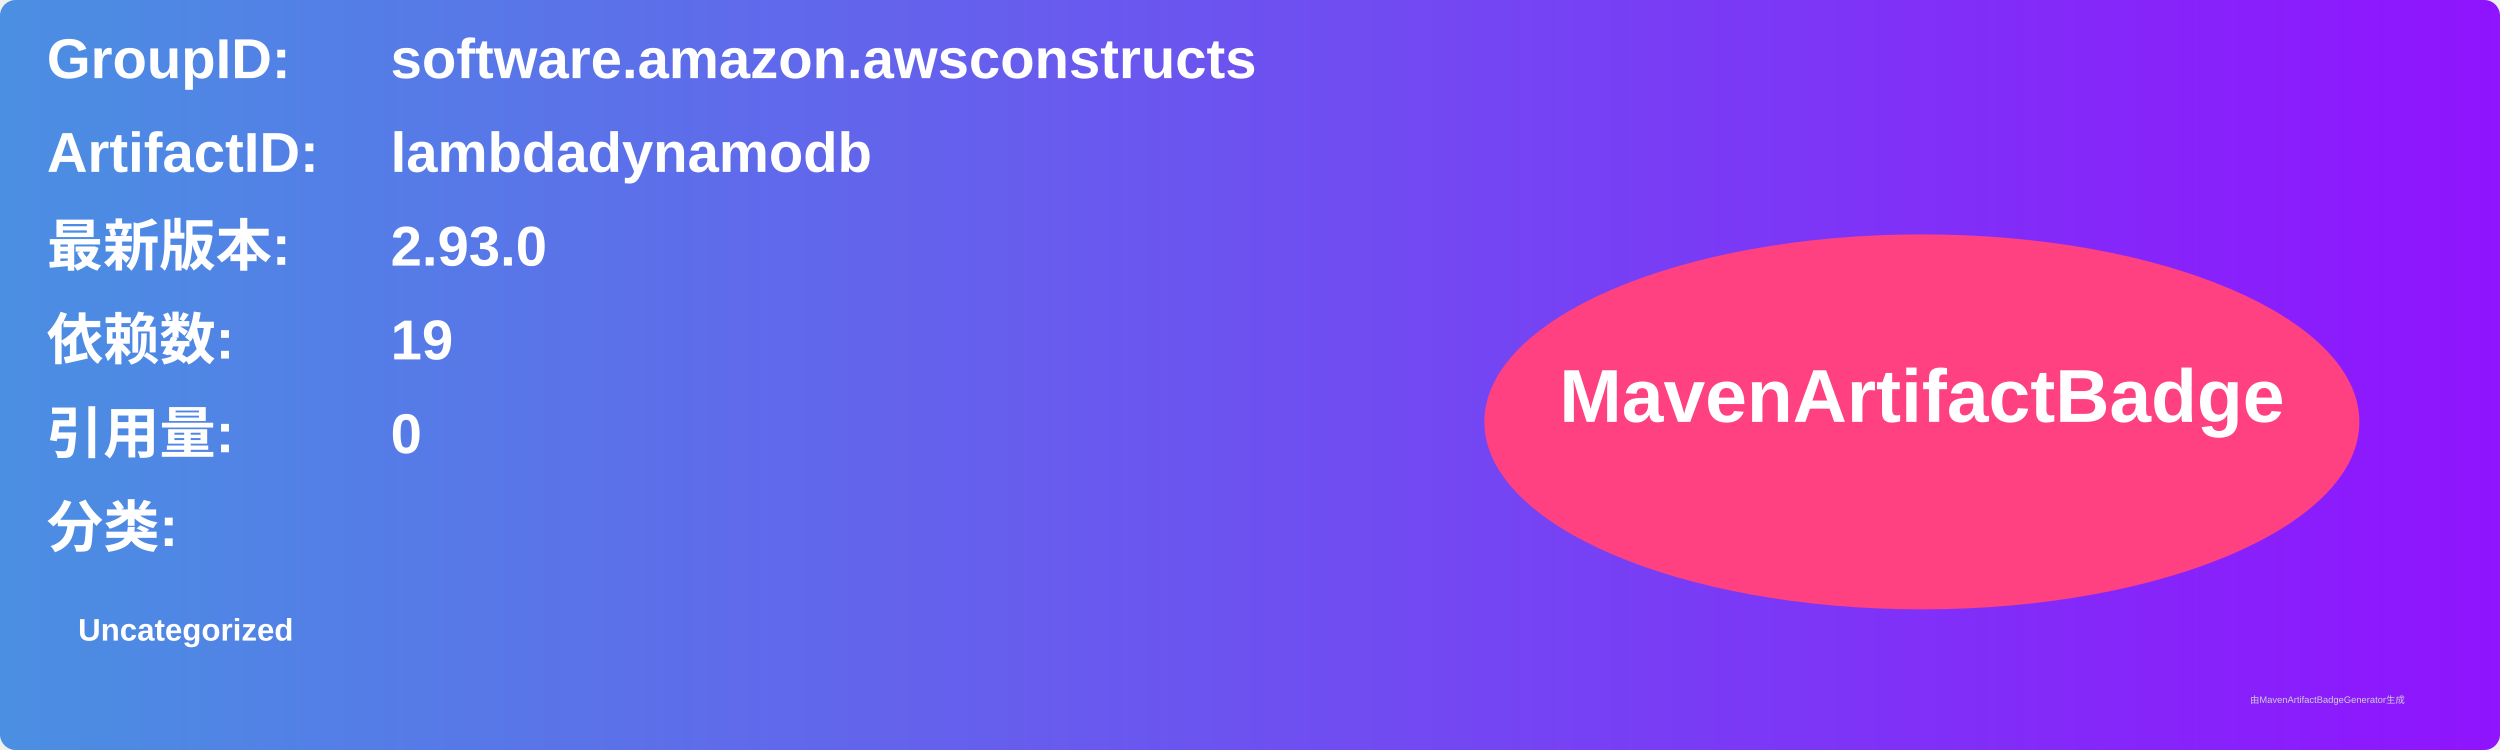
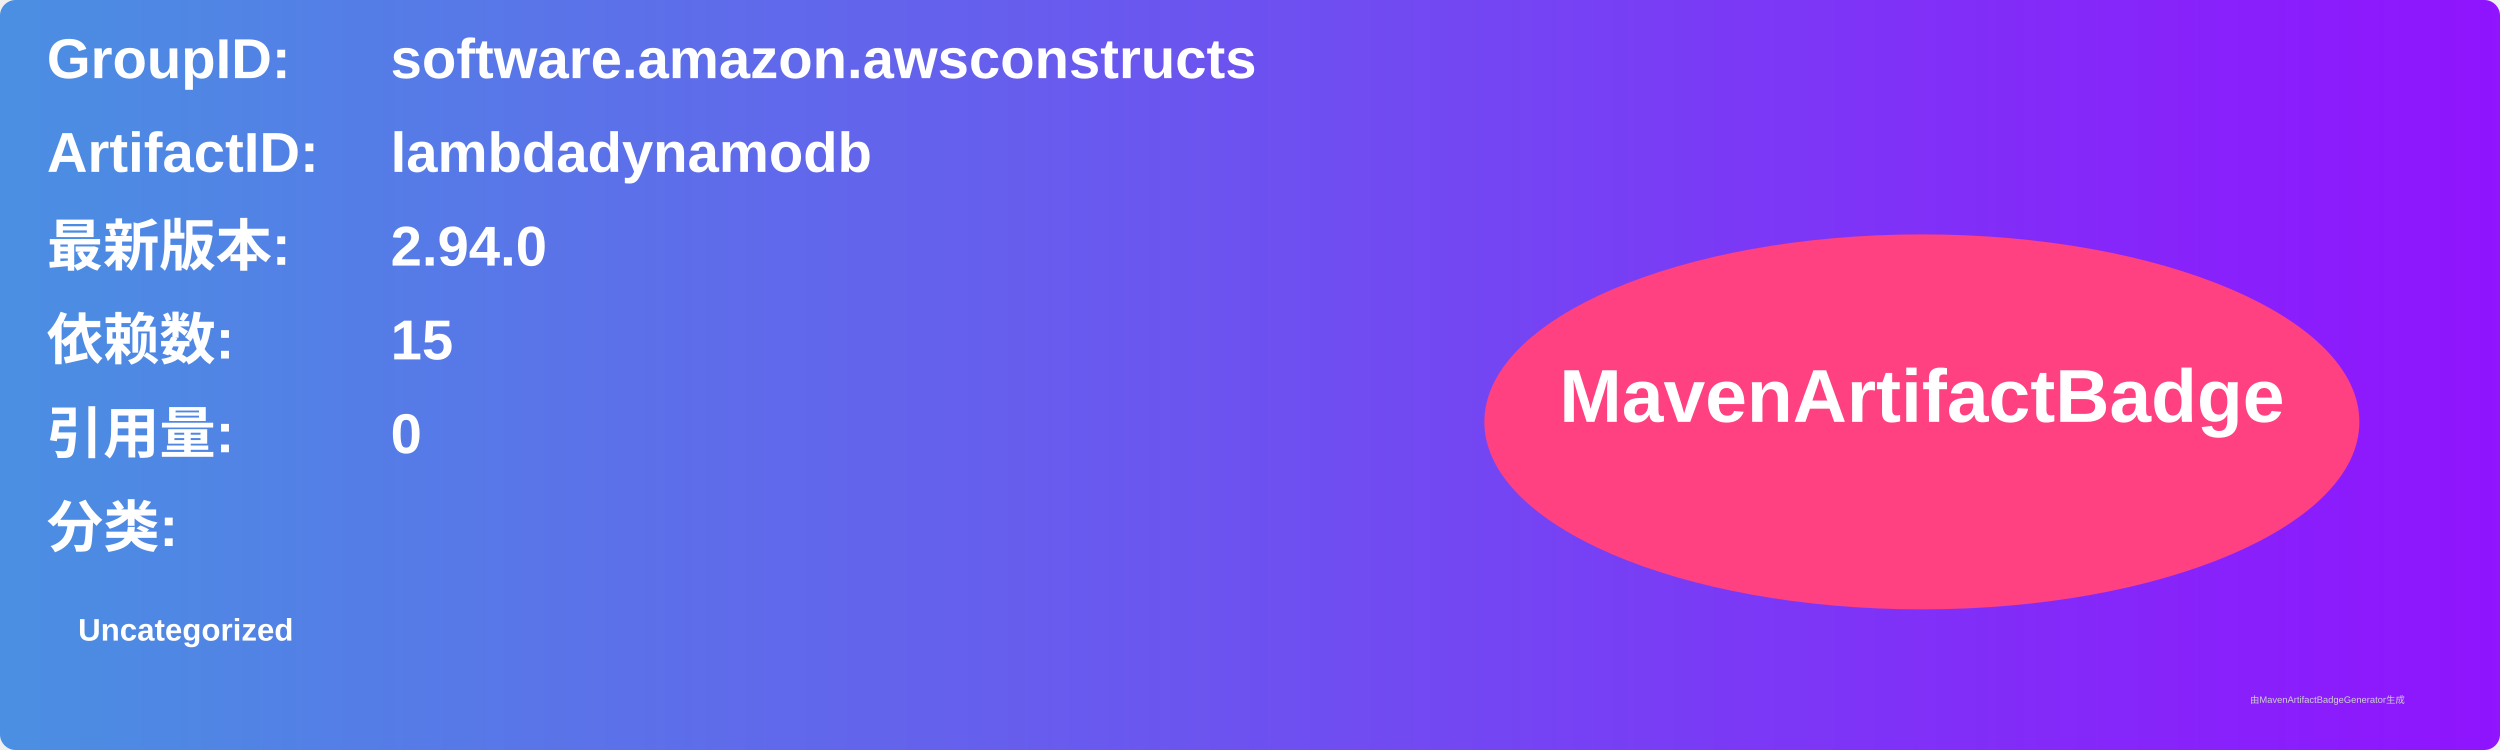
<svg xmlns="http://www.w3.org/2000/svg" width="800" height="240" viewBox="0 0 800 240">
  <linearGradient id="grad" x1="0%" y1="0%" x2="100%" y2="0%">
    <stop offset="0%" stop-color="#4a90e2" />
    <stop offset="100%" stop-color="#9013fe" />
  </linearGradient>
  <rect width="100%" height="100%" rx="5" ry="5" fill="url(#grad)" />
  <g transform="translate(15, 15)">
    <text x="0" y="10" font-family="Arial" font-size="18" fill="white" font-weight="bold" width="260">GroupID:</text>
    <text x="110" y="10" font-family="Arial" font-size="18" fill="white" font-weight="bold" width="460">software.amazon.awsconstructs</text>
    <text x="0" y="40" font-family="Arial" font-size="18" fill="white" font-weight="bold" width="260">ArtifactID:</text>
    <text x="110" y="40" font-family="Arial" font-size="18" fill="white" font-weight="bold" width="460">lambdadynamodb</text>
    <text x="0" y="70" font-family="Arial" font-size="18" fill="white" font-weight="bold">最新版本:</text>
    <text x="110" y="70" font-family="Arial" font-size="18" fill="white" font-weight="bold">
-       <tspan font-weight="bold">2.93.0</tspan>
+       <tspan font-weight="bold">2.94.0</tspan>
    </text>
    <text x="0" y="100" font-family="Arial" font-size="18" fill="white" font-weight="bold">依赖数: </text>
    <text x="110" y="100" font-family="Arial" font-size="18" fill="white">
-       <tspan font-weight="bold">19</tspan>
+       <tspan font-weight="bold">15</tspan>
    </text>
    <text x="0" y="130" font-family="Arial" font-size="18" fill="white" font-weight="bold">引用量: </text>
    <text x="110" y="130" font-family="Arial" font-size="18" fill="white">
      <tspan font-weight="bold">0</tspan>
    </text>
    <text x="0" y="160" font-family="Arial" font-size="18" fill="white" font-weight="bold">分类:</text>
    <text x="10" y="190" font-family="Arial" font-size="10" fill="white">
      <tspan font-weight="bold">Uncategorized</tspan>
    </text>
    <ellipse cx="600" cy="120" rx="140" ry="60" fill="#ff4081" />
    <text x="600" y="120" text-anchor="middle" font-family="Arial" font-size="24" fill="white" font-weight="bold">MavenArtifactBadge</text>
  </g>
  <text x="720" y="225" font-family="Arial" font-size="3" fill="#d0d0d0">由MavenArtifactBadgeGenerator生成</text>
</svg>
